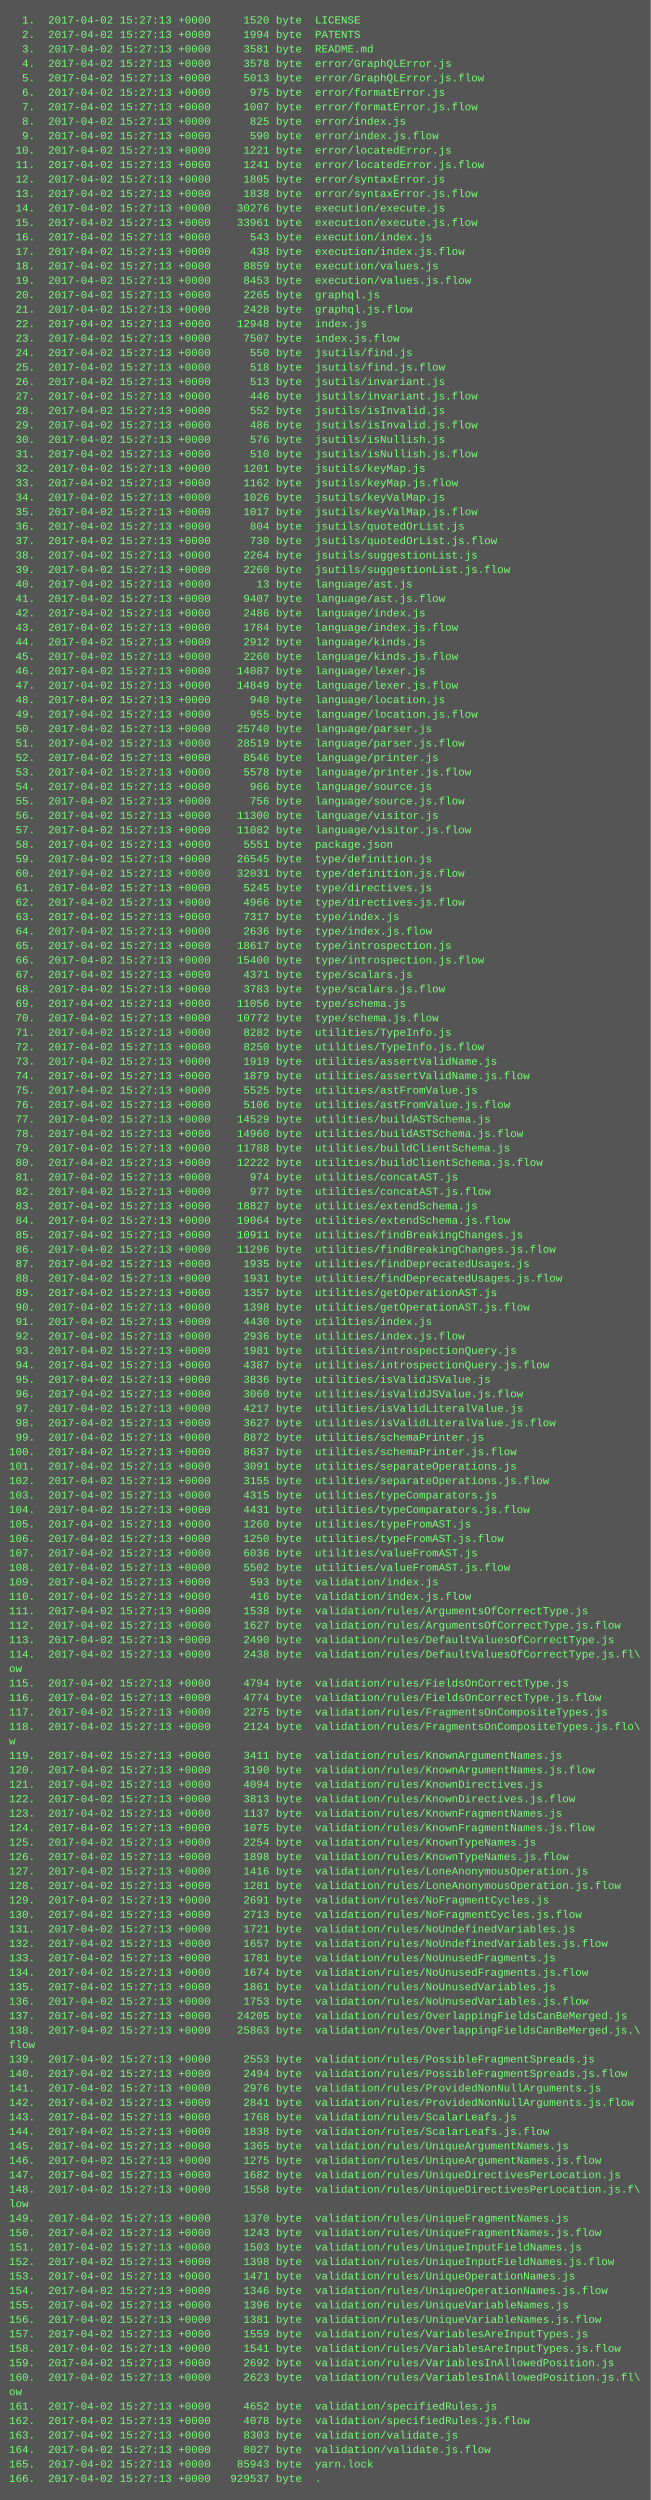
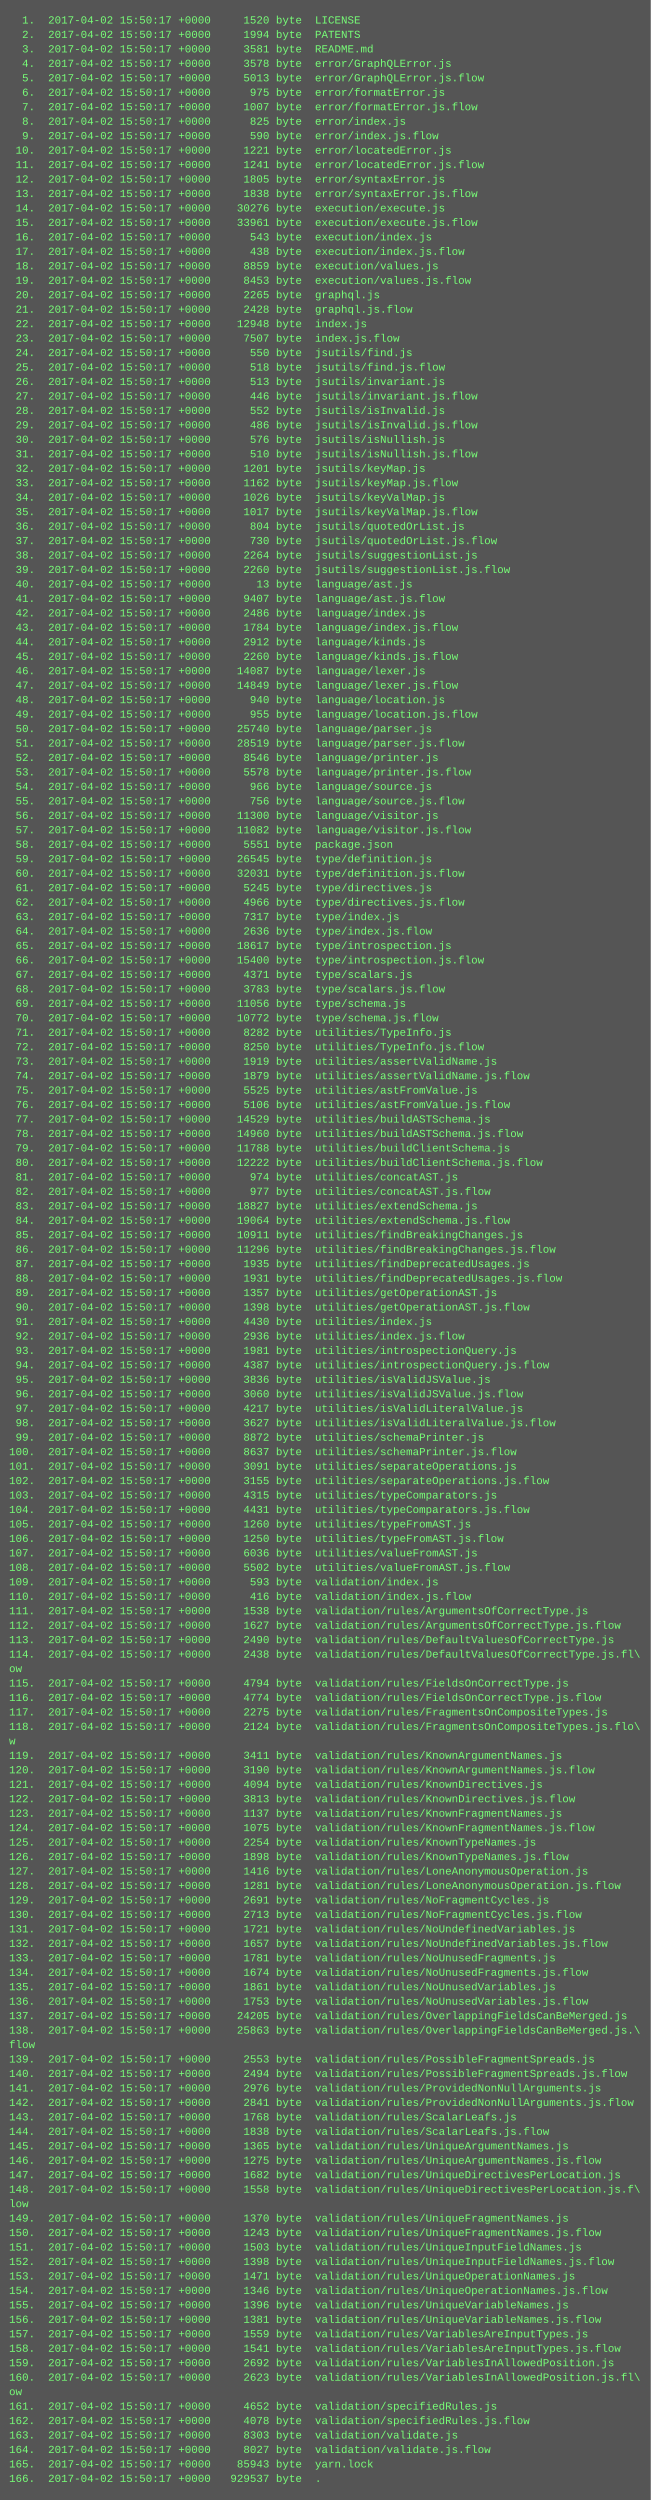
<svg xmlns="http://www.w3.org/2000/svg" height="2766" width="720">
  <rect height="2766" fill="#555" width="720" />
  <text fill="#7f7" font-family="Courier New" font-size="12" xml:space="preserve">
-     <tspan x="10" y="26">  1.  2017-04-02 15:27:13 +0000     1520 byte  LICENSE</tspan>
-     <tspan x="10" y="42">  2.  2017-04-02 15:27:13 +0000     1994 byte  PATENTS</tspan>
-     <tspan x="10" y="58">  3.  2017-04-02 15:27:13 +0000     3581 byte  README.md</tspan>
-     <tspan x="10" y="74">  4.  2017-04-02 15:27:13 +0000     3578 byte  error/GraphQLError.js</tspan>
-     <tspan x="10" y="90">  5.  2017-04-02 15:27:13 +0000     5013 byte  error/GraphQLError.js.flow</tspan>
-     <tspan x="10" y="106">  6.  2017-04-02 15:27:13 +0000      975 byte  error/formatError.js</tspan>
-     <tspan x="10" y="122">  7.  2017-04-02 15:27:13 +0000     1007 byte  error/formatError.js.flow</tspan>
-     <tspan x="10" y="138">  8.  2017-04-02 15:27:13 +0000      825 byte  error/index.js</tspan>
-     <tspan x="10" y="154">  9.  2017-04-02 15:27:13 +0000      590 byte  error/index.js.flow</tspan>
-     <tspan x="10" y="170"> 10.  2017-04-02 15:27:13 +0000     1221 byte  error/locatedError.js</tspan>
-     <tspan x="10" y="186"> 11.  2017-04-02 15:27:13 +0000     1241 byte  error/locatedError.js.flow</tspan>
-     <tspan x="10" y="202"> 12.  2017-04-02 15:27:13 +0000     1805 byte  error/syntaxError.js</tspan>
-     <tspan x="10" y="218"> 13.  2017-04-02 15:27:13 +0000     1838 byte  error/syntaxError.js.flow</tspan>
-     <tspan x="10" y="234"> 14.  2017-04-02 15:27:13 +0000    30276 byte  execution/execute.js</tspan>
-     <tspan x="10" y="250"> 15.  2017-04-02 15:27:13 +0000    33961 byte  execution/execute.js.flow</tspan>
-     <tspan x="10" y="266"> 16.  2017-04-02 15:27:13 +0000      543 byte  execution/index.js</tspan>
-     <tspan x="10" y="282"> 17.  2017-04-02 15:27:13 +0000      438 byte  execution/index.js.flow</tspan>
-     <tspan x="10" y="298"> 18.  2017-04-02 15:27:13 +0000     8859 byte  execution/values.js</tspan>
-     <tspan x="10" y="314"> 19.  2017-04-02 15:27:13 +0000     8453 byte  execution/values.js.flow</tspan>
-     <tspan x="10" y="330"> 20.  2017-04-02 15:27:13 +0000     2265 byte  graphql.js</tspan>
-     <tspan x="10" y="346"> 21.  2017-04-02 15:27:13 +0000     2428 byte  graphql.js.flow</tspan>
-     <tspan x="10" y="362"> 22.  2017-04-02 15:27:13 +0000    12948 byte  index.js</tspan>
-     <tspan x="10" y="378"> 23.  2017-04-02 15:27:13 +0000     7507 byte  index.js.flow</tspan>
-     <tspan x="10" y="394"> 24.  2017-04-02 15:27:13 +0000      550 byte  jsutils/find.js</tspan>
-     <tspan x="10" y="410"> 25.  2017-04-02 15:27:13 +0000      518 byte  jsutils/find.js.flow</tspan>
-     <tspan x="10" y="426"> 26.  2017-04-02 15:27:13 +0000      513 byte  jsutils/invariant.js</tspan>
-     <tspan x="10" y="442"> 27.  2017-04-02 15:27:13 +0000      446 byte  jsutils/invariant.js.flow</tspan>
-     <tspan x="10" y="458"> 28.  2017-04-02 15:27:13 +0000      552 byte  jsutils/isInvalid.js</tspan>
-     <tspan x="10" y="474"> 29.  2017-04-02 15:27:13 +0000      486 byte  jsutils/isInvalid.js.flow</tspan>
-     <tspan x="10" y="490"> 30.  2017-04-02 15:27:13 +0000      576 byte  jsutils/isNullish.js</tspan>
-     <tspan x="10" y="506"> 31.  2017-04-02 15:27:13 +0000      510 byte  jsutils/isNullish.js.flow</tspan>
-     <tspan x="10" y="522"> 32.  2017-04-02 15:27:13 +0000     1201 byte  jsutils/keyMap.js</tspan>
-     <tspan x="10" y="538"> 33.  2017-04-02 15:27:13 +0000     1162 byte  jsutils/keyMap.js.flow</tspan>
-     <tspan x="10" y="554"> 34.  2017-04-02 15:27:13 +0000     1026 byte  jsutils/keyValMap.js</tspan>
-     <tspan x="10" y="570"> 35.  2017-04-02 15:27:13 +0000     1017 byte  jsutils/keyValMap.js.flow</tspan>
-     <tspan x="10" y="586"> 36.  2017-04-02 15:27:13 +0000      804 byte  jsutils/quotedOrList.js</tspan>
-     <tspan x="10" y="602"> 37.  2017-04-02 15:27:13 +0000      730 byte  jsutils/quotedOrList.js.flow</tspan>
-     <tspan x="10" y="618"> 38.  2017-04-02 15:27:13 +0000     2264 byte  jsutils/suggestionList.js</tspan>
-     <tspan x="10" y="634"> 39.  2017-04-02 15:27:13 +0000     2260 byte  jsutils/suggestionList.js.flow</tspan>
-     <tspan x="10" y="650"> 40.  2017-04-02 15:27:13 +0000       13 byte  language/ast.js</tspan>
-     <tspan x="10" y="666"> 41.  2017-04-02 15:27:13 +0000     9407 byte  language/ast.js.flow</tspan>
-     <tspan x="10" y="682"> 42.  2017-04-02 15:27:13 +0000     2486 byte  language/index.js</tspan>
-     <tspan x="10" y="698"> 43.  2017-04-02 15:27:13 +0000     1784 byte  language/index.js.flow</tspan>
-     <tspan x="10" y="714"> 44.  2017-04-02 15:27:13 +0000     2912 byte  language/kinds.js</tspan>
-     <tspan x="10" y="730"> 45.  2017-04-02 15:27:13 +0000     2260 byte  language/kinds.js.flow</tspan>
-     <tspan x="10" y="746"> 46.  2017-04-02 15:27:13 +0000    14087 byte  language/lexer.js</tspan>
-     <tspan x="10" y="762"> 47.  2017-04-02 15:27:13 +0000    14849 byte  language/lexer.js.flow</tspan>
-     <tspan x="10" y="778"> 48.  2017-04-02 15:27:13 +0000      940 byte  language/location.js</tspan>
-     <tspan x="10" y="794"> 49.  2017-04-02 15:27:13 +0000      955 byte  language/location.js.flow</tspan>
-     <tspan x="10" y="810"> 50.  2017-04-02 15:27:13 +0000    25740 byte  language/parser.js</tspan>
-     <tspan x="10" y="826"> 51.  2017-04-02 15:27:13 +0000    28519 byte  language/parser.js.flow</tspan>
-     <tspan x="10" y="842"> 52.  2017-04-02 15:27:13 +0000     8546 byte  language/printer.js</tspan>
-     <tspan x="10" y="858"> 53.  2017-04-02 15:27:13 +0000     5578 byte  language/printer.js.flow</tspan>
-     <tspan x="10" y="874"> 54.  2017-04-02 15:27:13 +0000      966 byte  language/source.js</tspan>
-     <tspan x="10" y="890"> 55.  2017-04-02 15:27:13 +0000      756 byte  language/source.js.flow</tspan>
-     <tspan x="10" y="906"> 56.  2017-04-02 15:27:13 +0000    11300 byte  language/visitor.js</tspan>
-     <tspan x="10" y="922"> 57.  2017-04-02 15:27:13 +0000    11082 byte  language/visitor.js.flow</tspan>
-     <tspan x="10" y="938"> 58.  2017-04-02 15:27:13 +0000     5551 byte  package.json</tspan>
-     <tspan x="10" y="954"> 59.  2017-04-02 15:27:13 +0000    26545 byte  type/definition.js</tspan>
-     <tspan x="10" y="970"> 60.  2017-04-02 15:27:13 +0000    32031 byte  type/definition.js.flow</tspan>
-     <tspan x="10" y="986"> 61.  2017-04-02 15:27:13 +0000     5245 byte  type/directives.js</tspan>
-     <tspan x="10" y="1002"> 62.  2017-04-02 15:27:13 +0000     4966 byte  type/directives.js.flow</tspan>
-     <tspan x="10" y="1018"> 63.  2017-04-02 15:27:13 +0000     7317 byte  type/index.js</tspan>
-     <tspan x="10" y="1034"> 64.  2017-04-02 15:27:13 +0000     2636 byte  type/index.js.flow</tspan>
-     <tspan x="10" y="1050"> 65.  2017-04-02 15:27:13 +0000    18617 byte  type/introspection.js</tspan>
-     <tspan x="10" y="1066"> 66.  2017-04-02 15:27:13 +0000    15400 byte  type/introspection.js.flow</tspan>
-     <tspan x="10" y="1082"> 67.  2017-04-02 15:27:13 +0000     4371 byte  type/scalars.js</tspan>
-     <tspan x="10" y="1098"> 68.  2017-04-02 15:27:13 +0000     3783 byte  type/scalars.js.flow</tspan>
-     <tspan x="10" y="1114"> 69.  2017-04-02 15:27:13 +0000    11056 byte  type/schema.js</tspan>
-     <tspan x="10" y="1130"> 70.  2017-04-02 15:27:13 +0000    10772 byte  type/schema.js.flow</tspan>
-     <tspan x="10" y="1146"> 71.  2017-04-02 15:27:13 +0000     8282 byte  utilities/TypeInfo.js</tspan>
-     <tspan x="10" y="1162"> 72.  2017-04-02 15:27:13 +0000     8250 byte  utilities/TypeInfo.js.flow</tspan>
-     <tspan x="10" y="1178"> 73.  2017-04-02 15:27:13 +0000     1919 byte  utilities/assertValidName.js</tspan>
-     <tspan x="10" y="1194"> 74.  2017-04-02 15:27:13 +0000     1879 byte  utilities/assertValidName.js.flow</tspan>
-     <tspan x="10" y="1210"> 75.  2017-04-02 15:27:13 +0000     5525 byte  utilities/astFromValue.js</tspan>
-     <tspan x="10" y="1226"> 76.  2017-04-02 15:27:13 +0000     5106 byte  utilities/astFromValue.js.flow</tspan>
-     <tspan x="10" y="1242"> 77.  2017-04-02 15:27:13 +0000    14529 byte  utilities/buildASTSchema.js</tspan>
-     <tspan x="10" y="1258"> 78.  2017-04-02 15:27:13 +0000    14960 byte  utilities/buildASTSchema.js.flow</tspan>
-     <tspan x="10" y="1274"> 79.  2017-04-02 15:27:13 +0000    11788 byte  utilities/buildClientSchema.js</tspan>
-     <tspan x="10" y="1290"> 80.  2017-04-02 15:27:13 +0000    12222 byte  utilities/buildClientSchema.js.flow</tspan>
-     <tspan x="10" y="1306"> 81.  2017-04-02 15:27:13 +0000      974 byte  utilities/concatAST.js</tspan>
-     <tspan x="10" y="1322"> 82.  2017-04-02 15:27:13 +0000      977 byte  utilities/concatAST.js.flow</tspan>
-     <tspan x="10" y="1338"> 83.  2017-04-02 15:27:13 +0000    18827 byte  utilities/extendSchema.js</tspan>
-     <tspan x="10" y="1354"> 84.  2017-04-02 15:27:13 +0000    19064 byte  utilities/extendSchema.js.flow</tspan>
-     <tspan x="10" y="1370"> 85.  2017-04-02 15:27:13 +0000    10911 byte  utilities/findBreakingChanges.js</tspan>
-     <tspan x="10" y="1386"> 86.  2017-04-02 15:27:13 +0000    11296 byte  utilities/findBreakingChanges.js.flow</tspan>
-     <tspan x="10" y="1402"> 87.  2017-04-02 15:27:13 +0000     1935 byte  utilities/findDeprecatedUsages.js</tspan>
-     <tspan x="10" y="1418"> 88.  2017-04-02 15:27:13 +0000     1931 byte  utilities/findDeprecatedUsages.js.flow</tspan>
-     <tspan x="10" y="1434"> 89.  2017-04-02 15:27:13 +0000     1357 byte  utilities/getOperationAST.js</tspan>
-     <tspan x="10" y="1450"> 90.  2017-04-02 15:27:13 +0000     1398 byte  utilities/getOperationAST.js.flow</tspan>
-     <tspan x="10" y="1466"> 91.  2017-04-02 15:27:13 +0000     4430 byte  utilities/index.js</tspan>
-     <tspan x="10" y="1482"> 92.  2017-04-02 15:27:13 +0000     2936 byte  utilities/index.js.flow</tspan>
-     <tspan x="10" y="1498"> 93.  2017-04-02 15:27:13 +0000     1981 byte  utilities/introspectionQuery.js</tspan>
-     <tspan x="10" y="1514"> 94.  2017-04-02 15:27:13 +0000     4387 byte  utilities/introspectionQuery.js.flow</tspan>
-     <tspan x="10" y="1530"> 95.  2017-04-02 15:27:13 +0000     3836 byte  utilities/isValidJSValue.js</tspan>
-     <tspan x="10" y="1546"> 96.  2017-04-02 15:27:13 +0000     3060 byte  utilities/isValidJSValue.js.flow</tspan>
-     <tspan x="10" y="1562"> 97.  2017-04-02 15:27:13 +0000     4217 byte  utilities/isValidLiteralValue.js</tspan>
-     <tspan x="10" y="1578"> 98.  2017-04-02 15:27:13 +0000     3627 byte  utilities/isValidLiteralValue.js.flow</tspan>
-     <tspan x="10" y="1594"> 99.  2017-04-02 15:27:13 +0000     8872 byte  utilities/schemaPrinter.js</tspan>
-     <tspan x="10" y="1610">100.  2017-04-02 15:27:13 +0000     8637 byte  utilities/schemaPrinter.js.flow</tspan>
-     <tspan x="10" y="1626">101.  2017-04-02 15:27:13 +0000     3091 byte  utilities/separateOperations.js</tspan>
-     <tspan x="10" y="1642">102.  2017-04-02 15:27:13 +0000     3155 byte  utilities/separateOperations.js.flow</tspan>
-     <tspan x="10" y="1658">103.  2017-04-02 15:27:13 +0000     4315 byte  utilities/typeComparators.js</tspan>
-     <tspan x="10" y="1674">104.  2017-04-02 15:27:13 +0000     4431 byte  utilities/typeComparators.js.flow</tspan>
-     <tspan x="10" y="1690">105.  2017-04-02 15:27:13 +0000     1260 byte  utilities/typeFromAST.js</tspan>
-     <tspan x="10" y="1706">106.  2017-04-02 15:27:13 +0000     1250 byte  utilities/typeFromAST.js.flow</tspan>
-     <tspan x="10" y="1722">107.  2017-04-02 15:27:13 +0000     6036 byte  utilities/valueFromAST.js</tspan>
-     <tspan x="10" y="1738">108.  2017-04-02 15:27:13 +0000     5502 byte  utilities/valueFromAST.js.flow</tspan>
-     <tspan x="10" y="1754">109.  2017-04-02 15:27:13 +0000      593 byte  validation/index.js</tspan>
-     <tspan x="10" y="1770">110.  2017-04-02 15:27:13 +0000      416 byte  validation/index.js.flow</tspan>
-     <tspan x="10" y="1786">111.  2017-04-02 15:27:13 +0000     1538 byte  validation/rules/ArgumentsOfCorrectType.js</tspan>
-     <tspan x="10" y="1802">112.  2017-04-02 15:27:13 +0000     1627 byte  validation/rules/ArgumentsOfCorrectType.js.flow</tspan>
-     <tspan x="10" y="1818">113.  2017-04-02 15:27:13 +0000     2490 byte  validation/rules/DefaultValuesOfCorrectType.js</tspan>
-     <tspan x="10" y="1834">114.  2017-04-02 15:27:13 +0000     2438 byte  validation/rules/DefaultValuesOfCorrectType.js.fl\</tspan>
+     <tspan x="10" y="26">  1.  2017-04-02 15:50:17 +0000     1520 byte  LICENSE</tspan>
+     <tspan x="10" y="42">  2.  2017-04-02 15:50:17 +0000     1994 byte  PATENTS</tspan>
+     <tspan x="10" y="58">  3.  2017-04-02 15:50:17 +0000     3581 byte  README.md</tspan>
+     <tspan x="10" y="74">  4.  2017-04-02 15:50:17 +0000     3578 byte  error/GraphQLError.js</tspan>
+     <tspan x="10" y="90">  5.  2017-04-02 15:50:17 +0000     5013 byte  error/GraphQLError.js.flow</tspan>
+     <tspan x="10" y="106">  6.  2017-04-02 15:50:17 +0000      975 byte  error/formatError.js</tspan>
+     <tspan x="10" y="122">  7.  2017-04-02 15:50:17 +0000     1007 byte  error/formatError.js.flow</tspan>
+     <tspan x="10" y="138">  8.  2017-04-02 15:50:17 +0000      825 byte  error/index.js</tspan>
+     <tspan x="10" y="154">  9.  2017-04-02 15:50:17 +0000      590 byte  error/index.js.flow</tspan>
+     <tspan x="10" y="170"> 10.  2017-04-02 15:50:17 +0000     1221 byte  error/locatedError.js</tspan>
+     <tspan x="10" y="186"> 11.  2017-04-02 15:50:17 +0000     1241 byte  error/locatedError.js.flow</tspan>
+     <tspan x="10" y="202"> 12.  2017-04-02 15:50:17 +0000     1805 byte  error/syntaxError.js</tspan>
+     <tspan x="10" y="218"> 13.  2017-04-02 15:50:17 +0000     1838 byte  error/syntaxError.js.flow</tspan>
+     <tspan x="10" y="234"> 14.  2017-04-02 15:50:17 +0000    30276 byte  execution/execute.js</tspan>
+     <tspan x="10" y="250"> 15.  2017-04-02 15:50:17 +0000    33961 byte  execution/execute.js.flow</tspan>
+     <tspan x="10" y="266"> 16.  2017-04-02 15:50:17 +0000      543 byte  execution/index.js</tspan>
+     <tspan x="10" y="282"> 17.  2017-04-02 15:50:17 +0000      438 byte  execution/index.js.flow</tspan>
+     <tspan x="10" y="298"> 18.  2017-04-02 15:50:17 +0000     8859 byte  execution/values.js</tspan>
+     <tspan x="10" y="314"> 19.  2017-04-02 15:50:17 +0000     8453 byte  execution/values.js.flow</tspan>
+     <tspan x="10" y="330"> 20.  2017-04-02 15:50:17 +0000     2265 byte  graphql.js</tspan>
+     <tspan x="10" y="346"> 21.  2017-04-02 15:50:17 +0000     2428 byte  graphql.js.flow</tspan>
+     <tspan x="10" y="362"> 22.  2017-04-02 15:50:17 +0000    12948 byte  index.js</tspan>
+     <tspan x="10" y="378"> 23.  2017-04-02 15:50:17 +0000     7507 byte  index.js.flow</tspan>
+     <tspan x="10" y="394"> 24.  2017-04-02 15:50:17 +0000      550 byte  jsutils/find.js</tspan>
+     <tspan x="10" y="410"> 25.  2017-04-02 15:50:17 +0000      518 byte  jsutils/find.js.flow</tspan>
+     <tspan x="10" y="426"> 26.  2017-04-02 15:50:17 +0000      513 byte  jsutils/invariant.js</tspan>
+     <tspan x="10" y="442"> 27.  2017-04-02 15:50:17 +0000      446 byte  jsutils/invariant.js.flow</tspan>
+     <tspan x="10" y="458"> 28.  2017-04-02 15:50:17 +0000      552 byte  jsutils/isInvalid.js</tspan>
+     <tspan x="10" y="474"> 29.  2017-04-02 15:50:17 +0000      486 byte  jsutils/isInvalid.js.flow</tspan>
+     <tspan x="10" y="490"> 30.  2017-04-02 15:50:17 +0000      576 byte  jsutils/isNullish.js</tspan>
+     <tspan x="10" y="506"> 31.  2017-04-02 15:50:17 +0000      510 byte  jsutils/isNullish.js.flow</tspan>
+     <tspan x="10" y="522"> 32.  2017-04-02 15:50:17 +0000     1201 byte  jsutils/keyMap.js</tspan>
+     <tspan x="10" y="538"> 33.  2017-04-02 15:50:17 +0000     1162 byte  jsutils/keyMap.js.flow</tspan>
+     <tspan x="10" y="554"> 34.  2017-04-02 15:50:17 +0000     1026 byte  jsutils/keyValMap.js</tspan>
+     <tspan x="10" y="570"> 35.  2017-04-02 15:50:17 +0000     1017 byte  jsutils/keyValMap.js.flow</tspan>
+     <tspan x="10" y="586"> 36.  2017-04-02 15:50:17 +0000      804 byte  jsutils/quotedOrList.js</tspan>
+     <tspan x="10" y="602"> 37.  2017-04-02 15:50:17 +0000      730 byte  jsutils/quotedOrList.js.flow</tspan>
+     <tspan x="10" y="618"> 38.  2017-04-02 15:50:17 +0000     2264 byte  jsutils/suggestionList.js</tspan>
+     <tspan x="10" y="634"> 39.  2017-04-02 15:50:17 +0000     2260 byte  jsutils/suggestionList.js.flow</tspan>
+     <tspan x="10" y="650"> 40.  2017-04-02 15:50:17 +0000       13 byte  language/ast.js</tspan>
+     <tspan x="10" y="666"> 41.  2017-04-02 15:50:17 +0000     9407 byte  language/ast.js.flow</tspan>
+     <tspan x="10" y="682"> 42.  2017-04-02 15:50:17 +0000     2486 byte  language/index.js</tspan>
+     <tspan x="10" y="698"> 43.  2017-04-02 15:50:17 +0000     1784 byte  language/index.js.flow</tspan>
+     <tspan x="10" y="714"> 44.  2017-04-02 15:50:17 +0000     2912 byte  language/kinds.js</tspan>
+     <tspan x="10" y="730"> 45.  2017-04-02 15:50:17 +0000     2260 byte  language/kinds.js.flow</tspan>
+     <tspan x="10" y="746"> 46.  2017-04-02 15:50:17 +0000    14087 byte  language/lexer.js</tspan>
+     <tspan x="10" y="762"> 47.  2017-04-02 15:50:17 +0000    14849 byte  language/lexer.js.flow</tspan>
+     <tspan x="10" y="778"> 48.  2017-04-02 15:50:17 +0000      940 byte  language/location.js</tspan>
+     <tspan x="10" y="794"> 49.  2017-04-02 15:50:17 +0000      955 byte  language/location.js.flow</tspan>
+     <tspan x="10" y="810"> 50.  2017-04-02 15:50:17 +0000    25740 byte  language/parser.js</tspan>
+     <tspan x="10" y="826"> 51.  2017-04-02 15:50:17 +0000    28519 byte  language/parser.js.flow</tspan>
+     <tspan x="10" y="842"> 52.  2017-04-02 15:50:17 +0000     8546 byte  language/printer.js</tspan>
+     <tspan x="10" y="858"> 53.  2017-04-02 15:50:17 +0000     5578 byte  language/printer.js.flow</tspan>
+     <tspan x="10" y="874"> 54.  2017-04-02 15:50:17 +0000      966 byte  language/source.js</tspan>
+     <tspan x="10" y="890"> 55.  2017-04-02 15:50:17 +0000      756 byte  language/source.js.flow</tspan>
+     <tspan x="10" y="906"> 56.  2017-04-02 15:50:17 +0000    11300 byte  language/visitor.js</tspan>
+     <tspan x="10" y="922"> 57.  2017-04-02 15:50:17 +0000    11082 byte  language/visitor.js.flow</tspan>
+     <tspan x="10" y="938"> 58.  2017-04-02 15:50:17 +0000     5551 byte  package.json</tspan>
+     <tspan x="10" y="954"> 59.  2017-04-02 15:50:17 +0000    26545 byte  type/definition.js</tspan>
+     <tspan x="10" y="970"> 60.  2017-04-02 15:50:17 +0000    32031 byte  type/definition.js.flow</tspan>
+     <tspan x="10" y="986"> 61.  2017-04-02 15:50:17 +0000     5245 byte  type/directives.js</tspan>
+     <tspan x="10" y="1002"> 62.  2017-04-02 15:50:17 +0000     4966 byte  type/directives.js.flow</tspan>
+     <tspan x="10" y="1018"> 63.  2017-04-02 15:50:17 +0000     7317 byte  type/index.js</tspan>
+     <tspan x="10" y="1034"> 64.  2017-04-02 15:50:17 +0000     2636 byte  type/index.js.flow</tspan>
+     <tspan x="10" y="1050"> 65.  2017-04-02 15:50:17 +0000    18617 byte  type/introspection.js</tspan>
+     <tspan x="10" y="1066"> 66.  2017-04-02 15:50:17 +0000    15400 byte  type/introspection.js.flow</tspan>
+     <tspan x="10" y="1082"> 67.  2017-04-02 15:50:17 +0000     4371 byte  type/scalars.js</tspan>
+     <tspan x="10" y="1098"> 68.  2017-04-02 15:50:17 +0000     3783 byte  type/scalars.js.flow</tspan>
+     <tspan x="10" y="1114"> 69.  2017-04-02 15:50:17 +0000    11056 byte  type/schema.js</tspan>
+     <tspan x="10" y="1130"> 70.  2017-04-02 15:50:17 +0000    10772 byte  type/schema.js.flow</tspan>
+     <tspan x="10" y="1146"> 71.  2017-04-02 15:50:17 +0000     8282 byte  utilities/TypeInfo.js</tspan>
+     <tspan x="10" y="1162"> 72.  2017-04-02 15:50:17 +0000     8250 byte  utilities/TypeInfo.js.flow</tspan>
+     <tspan x="10" y="1178"> 73.  2017-04-02 15:50:17 +0000     1919 byte  utilities/assertValidName.js</tspan>
+     <tspan x="10" y="1194"> 74.  2017-04-02 15:50:17 +0000     1879 byte  utilities/assertValidName.js.flow</tspan>
+     <tspan x="10" y="1210"> 75.  2017-04-02 15:50:17 +0000     5525 byte  utilities/astFromValue.js</tspan>
+     <tspan x="10" y="1226"> 76.  2017-04-02 15:50:17 +0000     5106 byte  utilities/astFromValue.js.flow</tspan>
+     <tspan x="10" y="1242"> 77.  2017-04-02 15:50:17 +0000    14529 byte  utilities/buildASTSchema.js</tspan>
+     <tspan x="10" y="1258"> 78.  2017-04-02 15:50:17 +0000    14960 byte  utilities/buildASTSchema.js.flow</tspan>
+     <tspan x="10" y="1274"> 79.  2017-04-02 15:50:17 +0000    11788 byte  utilities/buildClientSchema.js</tspan>
+     <tspan x="10" y="1290"> 80.  2017-04-02 15:50:17 +0000    12222 byte  utilities/buildClientSchema.js.flow</tspan>
+     <tspan x="10" y="1306"> 81.  2017-04-02 15:50:17 +0000      974 byte  utilities/concatAST.js</tspan>
+     <tspan x="10" y="1322"> 82.  2017-04-02 15:50:17 +0000      977 byte  utilities/concatAST.js.flow</tspan>
+     <tspan x="10" y="1338"> 83.  2017-04-02 15:50:17 +0000    18827 byte  utilities/extendSchema.js</tspan>
+     <tspan x="10" y="1354"> 84.  2017-04-02 15:50:17 +0000    19064 byte  utilities/extendSchema.js.flow</tspan>
+     <tspan x="10" y="1370"> 85.  2017-04-02 15:50:17 +0000    10911 byte  utilities/findBreakingChanges.js</tspan>
+     <tspan x="10" y="1386"> 86.  2017-04-02 15:50:17 +0000    11296 byte  utilities/findBreakingChanges.js.flow</tspan>
+     <tspan x="10" y="1402"> 87.  2017-04-02 15:50:17 +0000     1935 byte  utilities/findDeprecatedUsages.js</tspan>
+     <tspan x="10" y="1418"> 88.  2017-04-02 15:50:17 +0000     1931 byte  utilities/findDeprecatedUsages.js.flow</tspan>
+     <tspan x="10" y="1434"> 89.  2017-04-02 15:50:17 +0000     1357 byte  utilities/getOperationAST.js</tspan>
+     <tspan x="10" y="1450"> 90.  2017-04-02 15:50:17 +0000     1398 byte  utilities/getOperationAST.js.flow</tspan>
+     <tspan x="10" y="1466"> 91.  2017-04-02 15:50:17 +0000     4430 byte  utilities/index.js</tspan>
+     <tspan x="10" y="1482"> 92.  2017-04-02 15:50:17 +0000     2936 byte  utilities/index.js.flow</tspan>
+     <tspan x="10" y="1498"> 93.  2017-04-02 15:50:17 +0000     1981 byte  utilities/introspectionQuery.js</tspan>
+     <tspan x="10" y="1514"> 94.  2017-04-02 15:50:17 +0000     4387 byte  utilities/introspectionQuery.js.flow</tspan>
+     <tspan x="10" y="1530"> 95.  2017-04-02 15:50:17 +0000     3836 byte  utilities/isValidJSValue.js</tspan>
+     <tspan x="10" y="1546"> 96.  2017-04-02 15:50:17 +0000     3060 byte  utilities/isValidJSValue.js.flow</tspan>
+     <tspan x="10" y="1562"> 97.  2017-04-02 15:50:17 +0000     4217 byte  utilities/isValidLiteralValue.js</tspan>
+     <tspan x="10" y="1578"> 98.  2017-04-02 15:50:17 +0000     3627 byte  utilities/isValidLiteralValue.js.flow</tspan>
+     <tspan x="10" y="1594"> 99.  2017-04-02 15:50:17 +0000     8872 byte  utilities/schemaPrinter.js</tspan>
+     <tspan x="10" y="1610">100.  2017-04-02 15:50:17 +0000     8637 byte  utilities/schemaPrinter.js.flow</tspan>
+     <tspan x="10" y="1626">101.  2017-04-02 15:50:17 +0000     3091 byte  utilities/separateOperations.js</tspan>
+     <tspan x="10" y="1642">102.  2017-04-02 15:50:17 +0000     3155 byte  utilities/separateOperations.js.flow</tspan>
+     <tspan x="10" y="1658">103.  2017-04-02 15:50:17 +0000     4315 byte  utilities/typeComparators.js</tspan>
+     <tspan x="10" y="1674">104.  2017-04-02 15:50:17 +0000     4431 byte  utilities/typeComparators.js.flow</tspan>
+     <tspan x="10" y="1690">105.  2017-04-02 15:50:17 +0000     1260 byte  utilities/typeFromAST.js</tspan>
+     <tspan x="10" y="1706">106.  2017-04-02 15:50:17 +0000     1250 byte  utilities/typeFromAST.js.flow</tspan>
+     <tspan x="10" y="1722">107.  2017-04-02 15:50:17 +0000     6036 byte  utilities/valueFromAST.js</tspan>
+     <tspan x="10" y="1738">108.  2017-04-02 15:50:17 +0000     5502 byte  utilities/valueFromAST.js.flow</tspan>
+     <tspan x="10" y="1754">109.  2017-04-02 15:50:17 +0000      593 byte  validation/index.js</tspan>
+     <tspan x="10" y="1770">110.  2017-04-02 15:50:17 +0000      416 byte  validation/index.js.flow</tspan>
+     <tspan x="10" y="1786">111.  2017-04-02 15:50:17 +0000     1538 byte  validation/rules/ArgumentsOfCorrectType.js</tspan>
+     <tspan x="10" y="1802">112.  2017-04-02 15:50:17 +0000     1627 byte  validation/rules/ArgumentsOfCorrectType.js.flow</tspan>
+     <tspan x="10" y="1818">113.  2017-04-02 15:50:17 +0000     2490 byte  validation/rules/DefaultValuesOfCorrectType.js</tspan>
+     <tspan x="10" y="1834">114.  2017-04-02 15:50:17 +0000     2438 byte  validation/rules/DefaultValuesOfCorrectType.js.fl\</tspan>
    <tspan x="10" y="1850">ow</tspan>
-     <tspan x="10" y="1866">115.  2017-04-02 15:27:13 +0000     4794 byte  validation/rules/FieldsOnCorrectType.js</tspan>
-     <tspan x="10" y="1882">116.  2017-04-02 15:27:13 +0000     4774 byte  validation/rules/FieldsOnCorrectType.js.flow</tspan>
-     <tspan x="10" y="1898">117.  2017-04-02 15:27:13 +0000     2275 byte  validation/rules/FragmentsOnCompositeTypes.js</tspan>
-     <tspan x="10" y="1914">118.  2017-04-02 15:27:13 +0000     2124 byte  validation/rules/FragmentsOnCompositeTypes.js.flo\</tspan>
+     <tspan x="10" y="1866">115.  2017-04-02 15:50:17 +0000     4794 byte  validation/rules/FieldsOnCorrectType.js</tspan>
+     <tspan x="10" y="1882">116.  2017-04-02 15:50:17 +0000     4774 byte  validation/rules/FieldsOnCorrectType.js.flow</tspan>
+     <tspan x="10" y="1898">117.  2017-04-02 15:50:17 +0000     2275 byte  validation/rules/FragmentsOnCompositeTypes.js</tspan>
+     <tspan x="10" y="1914">118.  2017-04-02 15:50:17 +0000     2124 byte  validation/rules/FragmentsOnCompositeTypes.js.flo\</tspan>
    <tspan x="10" y="1930">w</tspan>
-     <tspan x="10" y="1946">119.  2017-04-02 15:27:13 +0000     3411 byte  validation/rules/KnownArgumentNames.js</tspan>
-     <tspan x="10" y="1962">120.  2017-04-02 15:27:13 +0000     3190 byte  validation/rules/KnownArgumentNames.js.flow</tspan>
-     <tspan x="10" y="1978">121.  2017-04-02 15:27:13 +0000     4094 byte  validation/rules/KnownDirectives.js</tspan>
-     <tspan x="10" y="1994">122.  2017-04-02 15:27:13 +0000     3813 byte  validation/rules/KnownDirectives.js.flow</tspan>
-     <tspan x="10" y="2010">123.  2017-04-02 15:27:13 +0000     1137 byte  validation/rules/KnownFragmentNames.js</tspan>
-     <tspan x="10" y="2026">124.  2017-04-02 15:27:13 +0000     1075 byte  validation/rules/KnownFragmentNames.js.flow</tspan>
-     <tspan x="10" y="2042">125.  2017-04-02 15:27:13 +0000     2254 byte  validation/rules/KnownTypeNames.js</tspan>
-     <tspan x="10" y="2058">126.  2017-04-02 15:27:13 +0000     1898 byte  validation/rules/KnownTypeNames.js.flow</tspan>
-     <tspan x="10" y="2074">127.  2017-04-02 15:27:13 +0000     1416 byte  validation/rules/LoneAnonymousOperation.js</tspan>
-     <tspan x="10" y="2090">128.  2017-04-02 15:27:13 +0000     1281 byte  validation/rules/LoneAnonymousOperation.js.flow</tspan>
-     <tspan x="10" y="2106">129.  2017-04-02 15:27:13 +0000     2691 byte  validation/rules/NoFragmentCycles.js</tspan>
-     <tspan x="10" y="2122">130.  2017-04-02 15:27:13 +0000     2713 byte  validation/rules/NoFragmentCycles.js.flow</tspan>
-     <tspan x="10" y="2138">131.  2017-04-02 15:27:13 +0000     1721 byte  validation/rules/NoUndefinedVariables.js</tspan>
-     <tspan x="10" y="2154">132.  2017-04-02 15:27:13 +0000     1657 byte  validation/rules/NoUndefinedVariables.js.flow</tspan>
-     <tspan x="10" y="2170">133.  2017-04-02 15:27:13 +0000     1781 byte  validation/rules/NoUnusedFragments.js</tspan>
-     <tspan x="10" y="2186">134.  2017-04-02 15:27:13 +0000     1674 byte  validation/rules/NoUnusedFragments.js.flow</tspan>
-     <tspan x="10" y="2202">135.  2017-04-02 15:27:13 +0000     1861 byte  validation/rules/NoUnusedVariables.js</tspan>
-     <tspan x="10" y="2218">136.  2017-04-02 15:27:13 +0000     1753 byte  validation/rules/NoUnusedVariables.js.flow</tspan>
-     <tspan x="10" y="2234">137.  2017-04-02 15:27:13 +0000    24205 byte  validation/rules/OverlappingFieldsCanBeMerged.js</tspan>
-     <tspan x="10" y="2250">138.  2017-04-02 15:27:13 +0000    25863 byte  validation/rules/OverlappingFieldsCanBeMerged.js.\</tspan>
+     <tspan x="10" y="1946">119.  2017-04-02 15:50:17 +0000     3411 byte  validation/rules/KnownArgumentNames.js</tspan>
+     <tspan x="10" y="1962">120.  2017-04-02 15:50:17 +0000     3190 byte  validation/rules/KnownArgumentNames.js.flow</tspan>
+     <tspan x="10" y="1978">121.  2017-04-02 15:50:17 +0000     4094 byte  validation/rules/KnownDirectives.js</tspan>
+     <tspan x="10" y="1994">122.  2017-04-02 15:50:17 +0000     3813 byte  validation/rules/KnownDirectives.js.flow</tspan>
+     <tspan x="10" y="2010">123.  2017-04-02 15:50:17 +0000     1137 byte  validation/rules/KnownFragmentNames.js</tspan>
+     <tspan x="10" y="2026">124.  2017-04-02 15:50:17 +0000     1075 byte  validation/rules/KnownFragmentNames.js.flow</tspan>
+     <tspan x="10" y="2042">125.  2017-04-02 15:50:17 +0000     2254 byte  validation/rules/KnownTypeNames.js</tspan>
+     <tspan x="10" y="2058">126.  2017-04-02 15:50:17 +0000     1898 byte  validation/rules/KnownTypeNames.js.flow</tspan>
+     <tspan x="10" y="2074">127.  2017-04-02 15:50:17 +0000     1416 byte  validation/rules/LoneAnonymousOperation.js</tspan>
+     <tspan x="10" y="2090">128.  2017-04-02 15:50:17 +0000     1281 byte  validation/rules/LoneAnonymousOperation.js.flow</tspan>
+     <tspan x="10" y="2106">129.  2017-04-02 15:50:17 +0000     2691 byte  validation/rules/NoFragmentCycles.js</tspan>
+     <tspan x="10" y="2122">130.  2017-04-02 15:50:17 +0000     2713 byte  validation/rules/NoFragmentCycles.js.flow</tspan>
+     <tspan x="10" y="2138">131.  2017-04-02 15:50:17 +0000     1721 byte  validation/rules/NoUndefinedVariables.js</tspan>
+     <tspan x="10" y="2154">132.  2017-04-02 15:50:17 +0000     1657 byte  validation/rules/NoUndefinedVariables.js.flow</tspan>
+     <tspan x="10" y="2170">133.  2017-04-02 15:50:17 +0000     1781 byte  validation/rules/NoUnusedFragments.js</tspan>
+     <tspan x="10" y="2186">134.  2017-04-02 15:50:17 +0000     1674 byte  validation/rules/NoUnusedFragments.js.flow</tspan>
+     <tspan x="10" y="2202">135.  2017-04-02 15:50:17 +0000     1861 byte  validation/rules/NoUnusedVariables.js</tspan>
+     <tspan x="10" y="2218">136.  2017-04-02 15:50:17 +0000     1753 byte  validation/rules/NoUnusedVariables.js.flow</tspan>
+     <tspan x="10" y="2234">137.  2017-04-02 15:50:17 +0000    24205 byte  validation/rules/OverlappingFieldsCanBeMerged.js</tspan>
+     <tspan x="10" y="2250">138.  2017-04-02 15:50:17 +0000    25863 byte  validation/rules/OverlappingFieldsCanBeMerged.js.\</tspan>
    <tspan x="10" y="2266">flow</tspan>
-     <tspan x="10" y="2282">139.  2017-04-02 15:27:13 +0000     2553 byte  validation/rules/PossibleFragmentSpreads.js</tspan>
-     <tspan x="10" y="2298">140.  2017-04-02 15:27:13 +0000     2494 byte  validation/rules/PossibleFragmentSpreads.js.flow</tspan>
-     <tspan x="10" y="2314">141.  2017-04-02 15:27:13 +0000     2976 byte  validation/rules/ProvidedNonNullArguments.js</tspan>
-     <tspan x="10" y="2330">142.  2017-04-02 15:27:13 +0000     2841 byte  validation/rules/ProvidedNonNullArguments.js.flow</tspan>
-     <tspan x="10" y="2346">143.  2017-04-02 15:27:13 +0000     1768 byte  validation/rules/ScalarLeafs.js</tspan>
-     <tspan x="10" y="2362">144.  2017-04-02 15:27:13 +0000     1838 byte  validation/rules/ScalarLeafs.js.flow</tspan>
-     <tspan x="10" y="2378">145.  2017-04-02 15:27:13 +0000     1365 byte  validation/rules/UniqueArgumentNames.js</tspan>
-     <tspan x="10" y="2394">146.  2017-04-02 15:27:13 +0000     1275 byte  validation/rules/UniqueArgumentNames.js.flow</tspan>
-     <tspan x="10" y="2410">147.  2017-04-02 15:27:13 +0000     1682 byte  validation/rules/UniqueDirectivesPerLocation.js</tspan>
-     <tspan x="10" y="2426">148.  2017-04-02 15:27:13 +0000     1558 byte  validation/rules/UniqueDirectivesPerLocation.js.f\</tspan>
+     <tspan x="10" y="2282">139.  2017-04-02 15:50:17 +0000     2553 byte  validation/rules/PossibleFragmentSpreads.js</tspan>
+     <tspan x="10" y="2298">140.  2017-04-02 15:50:17 +0000     2494 byte  validation/rules/PossibleFragmentSpreads.js.flow</tspan>
+     <tspan x="10" y="2314">141.  2017-04-02 15:50:17 +0000     2976 byte  validation/rules/ProvidedNonNullArguments.js</tspan>
+     <tspan x="10" y="2330">142.  2017-04-02 15:50:17 +0000     2841 byte  validation/rules/ProvidedNonNullArguments.js.flow</tspan>
+     <tspan x="10" y="2346">143.  2017-04-02 15:50:17 +0000     1768 byte  validation/rules/ScalarLeafs.js</tspan>
+     <tspan x="10" y="2362">144.  2017-04-02 15:50:17 +0000     1838 byte  validation/rules/ScalarLeafs.js.flow</tspan>
+     <tspan x="10" y="2378">145.  2017-04-02 15:50:17 +0000     1365 byte  validation/rules/UniqueArgumentNames.js</tspan>
+     <tspan x="10" y="2394">146.  2017-04-02 15:50:17 +0000     1275 byte  validation/rules/UniqueArgumentNames.js.flow</tspan>
+     <tspan x="10" y="2410">147.  2017-04-02 15:50:17 +0000     1682 byte  validation/rules/UniqueDirectivesPerLocation.js</tspan>
+     <tspan x="10" y="2426">148.  2017-04-02 15:50:17 +0000     1558 byte  validation/rules/UniqueDirectivesPerLocation.js.f\</tspan>
    <tspan x="10" y="2442">low</tspan>
-     <tspan x="10" y="2458">149.  2017-04-02 15:27:13 +0000     1370 byte  validation/rules/UniqueFragmentNames.js</tspan>
-     <tspan x="10" y="2474">150.  2017-04-02 15:27:13 +0000     1243 byte  validation/rules/UniqueFragmentNames.js.flow</tspan>
-     <tspan x="10" y="2490">151.  2017-04-02 15:27:13 +0000     1503 byte  validation/rules/UniqueInputFieldNames.js</tspan>
-     <tspan x="10" y="2506">152.  2017-04-02 15:27:13 +0000     1398 byte  validation/rules/UniqueInputFieldNames.js.flow</tspan>
-     <tspan x="10" y="2522">153.  2017-04-02 15:27:13 +0000     1471 byte  validation/rules/UniqueOperationNames.js</tspan>
-     <tspan x="10" y="2538">154.  2017-04-02 15:27:13 +0000     1346 byte  validation/rules/UniqueOperationNames.js.flow</tspan>
-     <tspan x="10" y="2554">155.  2017-04-02 15:27:13 +0000     1396 byte  validation/rules/UniqueVariableNames.js</tspan>
-     <tspan x="10" y="2570">156.  2017-04-02 15:27:13 +0000     1381 byte  validation/rules/UniqueVariableNames.js.flow</tspan>
-     <tspan x="10" y="2586">157.  2017-04-02 15:27:13 +0000     1559 byte  validation/rules/VariablesAreInputTypes.js</tspan>
-     <tspan x="10" y="2602">158.  2017-04-02 15:27:13 +0000     1541 byte  validation/rules/VariablesAreInputTypes.js.flow</tspan>
-     <tspan x="10" y="2618">159.  2017-04-02 15:27:13 +0000     2692 byte  validation/rules/VariablesInAllowedPosition.js</tspan>
-     <tspan x="10" y="2634">160.  2017-04-02 15:27:13 +0000     2623 byte  validation/rules/VariablesInAllowedPosition.js.fl\</tspan>
+     <tspan x="10" y="2458">149.  2017-04-02 15:50:17 +0000     1370 byte  validation/rules/UniqueFragmentNames.js</tspan>
+     <tspan x="10" y="2474">150.  2017-04-02 15:50:17 +0000     1243 byte  validation/rules/UniqueFragmentNames.js.flow</tspan>
+     <tspan x="10" y="2490">151.  2017-04-02 15:50:17 +0000     1503 byte  validation/rules/UniqueInputFieldNames.js</tspan>
+     <tspan x="10" y="2506">152.  2017-04-02 15:50:17 +0000     1398 byte  validation/rules/UniqueInputFieldNames.js.flow</tspan>
+     <tspan x="10" y="2522">153.  2017-04-02 15:50:17 +0000     1471 byte  validation/rules/UniqueOperationNames.js</tspan>
+     <tspan x="10" y="2538">154.  2017-04-02 15:50:17 +0000     1346 byte  validation/rules/UniqueOperationNames.js.flow</tspan>
+     <tspan x="10" y="2554">155.  2017-04-02 15:50:17 +0000     1396 byte  validation/rules/UniqueVariableNames.js</tspan>
+     <tspan x="10" y="2570">156.  2017-04-02 15:50:17 +0000     1381 byte  validation/rules/UniqueVariableNames.js.flow</tspan>
+     <tspan x="10" y="2586">157.  2017-04-02 15:50:17 +0000     1559 byte  validation/rules/VariablesAreInputTypes.js</tspan>
+     <tspan x="10" y="2602">158.  2017-04-02 15:50:17 +0000     1541 byte  validation/rules/VariablesAreInputTypes.js.flow</tspan>
+     <tspan x="10" y="2618">159.  2017-04-02 15:50:17 +0000     2692 byte  validation/rules/VariablesInAllowedPosition.js</tspan>
+     <tspan x="10" y="2634">160.  2017-04-02 15:50:17 +0000     2623 byte  validation/rules/VariablesInAllowedPosition.js.fl\</tspan>
    <tspan x="10" y="2650">ow</tspan>
-     <tspan x="10" y="2666">161.  2017-04-02 15:27:13 +0000     4652 byte  validation/specifiedRules.js</tspan>
-     <tspan x="10" y="2682">162.  2017-04-02 15:27:13 +0000     4078 byte  validation/specifiedRules.js.flow</tspan>
-     <tspan x="10" y="2698">163.  2017-04-02 15:27:13 +0000     8303 byte  validation/validate.js</tspan>
-     <tspan x="10" y="2714">164.  2017-04-02 15:27:13 +0000     8027 byte  validation/validate.js.flow</tspan>
-     <tspan x="10" y="2730">165.  2017-04-02 15:27:13 +0000    85943 byte  yarn.lock</tspan>
-     <tspan x="10" y="2746">166.  2017-04-02 15:27:13 +0000   929537 byte  .</tspan>
+     <tspan x="10" y="2666">161.  2017-04-02 15:50:17 +0000     4652 byte  validation/specifiedRules.js</tspan>
+     <tspan x="10" y="2682">162.  2017-04-02 15:50:17 +0000     4078 byte  validation/specifiedRules.js.flow</tspan>
+     <tspan x="10" y="2698">163.  2017-04-02 15:50:17 +0000     8303 byte  validation/validate.js</tspan>
+     <tspan x="10" y="2714">164.  2017-04-02 15:50:17 +0000     8027 byte  validation/validate.js.flow</tspan>
+     <tspan x="10" y="2730">165.  2017-04-02 15:50:17 +0000    85943 byte  yarn.lock</tspan>
+     <tspan x="10" y="2746">166.  2017-04-02 15:50:17 +0000   929537 byte  .</tspan>
  </text>
</svg>
